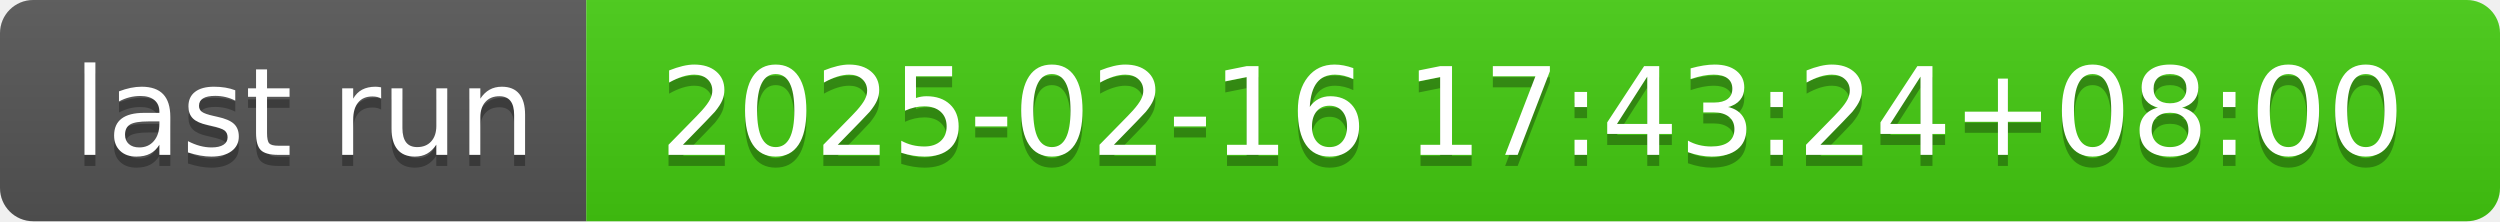
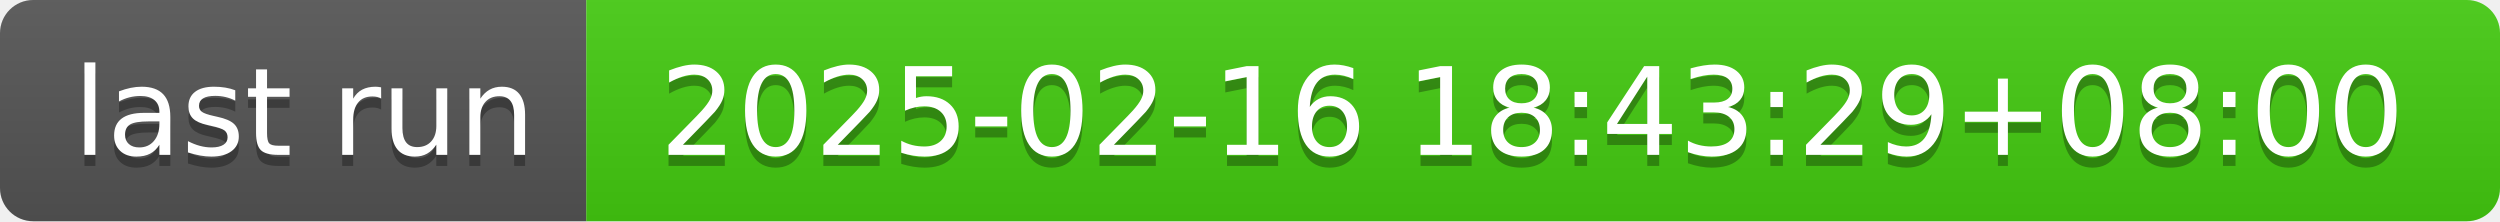
- <svg xmlns="http://www.w3.org/2000/svg" width="226" height="20" role="img" aria-label="last run: 2025-02-16 17:43:24+08:00">
+ <svg xmlns="http://www.w3.org/2000/svg" width="226" height="20" role="img" aria-label="last run: 2025-02-16 18:43:29+08:00">
  <linearGradient id="s" x2="0" y2="100%">
    <stop offset="0" stop-color="#bbb" stop-opacity=".1" />
    <stop offset="1" stop-opacity=".1" />
  </linearGradient>
  <clipPath id="r">
    <rect width="226" height="20" rx="3" fill="#fff" />
  </clipPath>
  <g clip-path="url(#r)">
    <rect width="53" height="20" fill="#555" />
    <rect x="53" width="173" height="20" fill="#4c1" />
    <rect width="226" height="20" fill="url(#s)" />
  </g>
  <g fill="#fff" text-anchor="middle" font-family="Verdana,Geneva,DejaVu Sans,sans-serif" text-rendering="geometricPrecision" font-size="110">
    <text aria-hidden="true" x="275" y="150" fill="#010101" fill-opacity=".3" transform="scale(.1)" textLength="430">last run</text>
    <text x="275" y="140" transform="scale(.1)" fill="#fff" textLength="430">last run</text>
-     <text aria-hidden="true" x="1385" y="150" fill="#010101" fill-opacity=".3" transform="scale(.1)" textLength="1630">2025-02-16 17:43:24+08:00</text>
-     <text x="1385" y="140" transform="scale(.1)" fill="#fff" textLength="1630">2025-02-16 17:43:24+08:00</text>
+     <text aria-hidden="true" x="1385" y="150" fill="#010101" fill-opacity=".3" transform="scale(.1)" textLength="1630">2025-02-16 18:43:29+08:00</text>
+     <text x="1385" y="140" transform="scale(.1)" fill="#fff" textLength="1630">2025-02-16 18:43:29+08:00</text>
  </g>
</svg>
